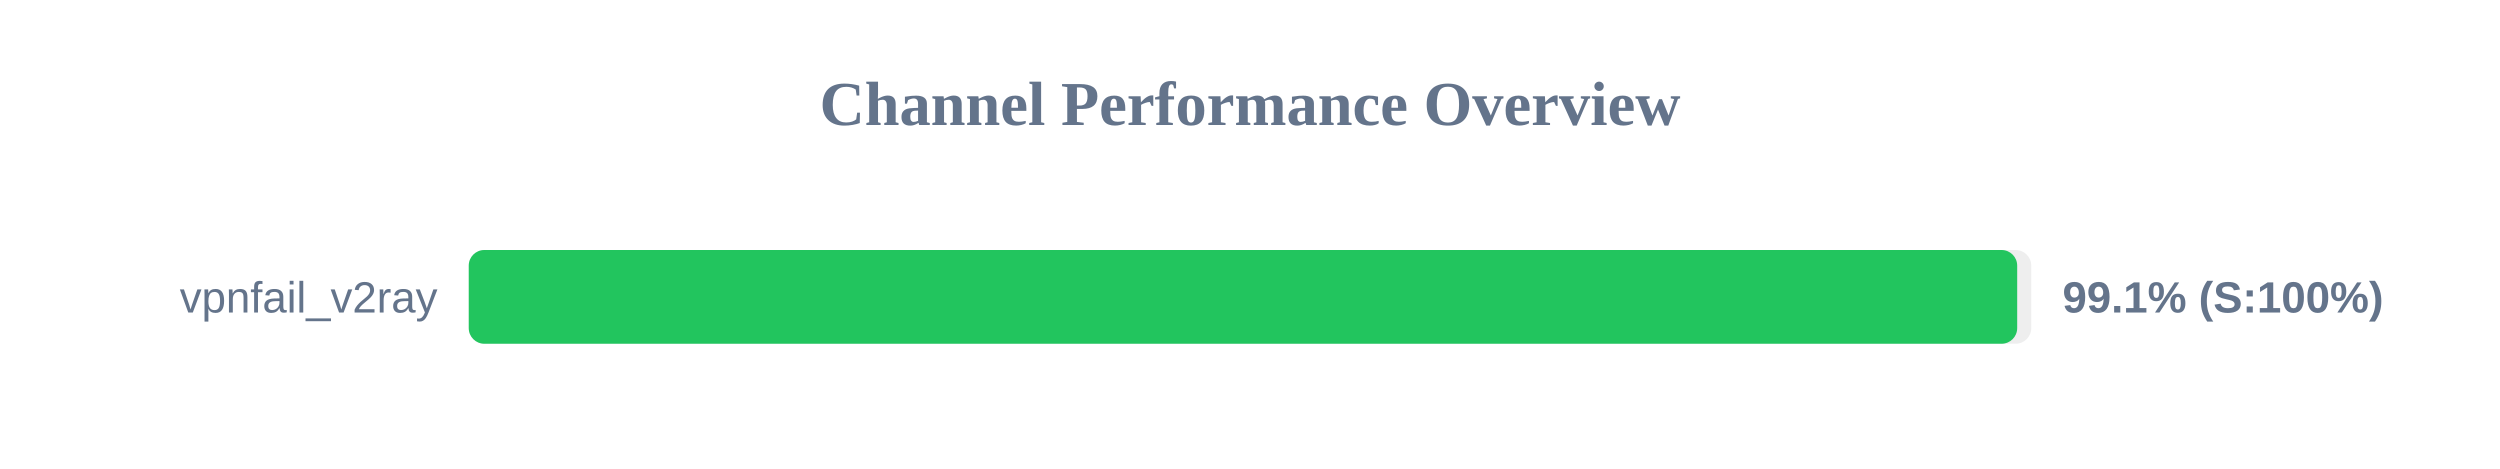
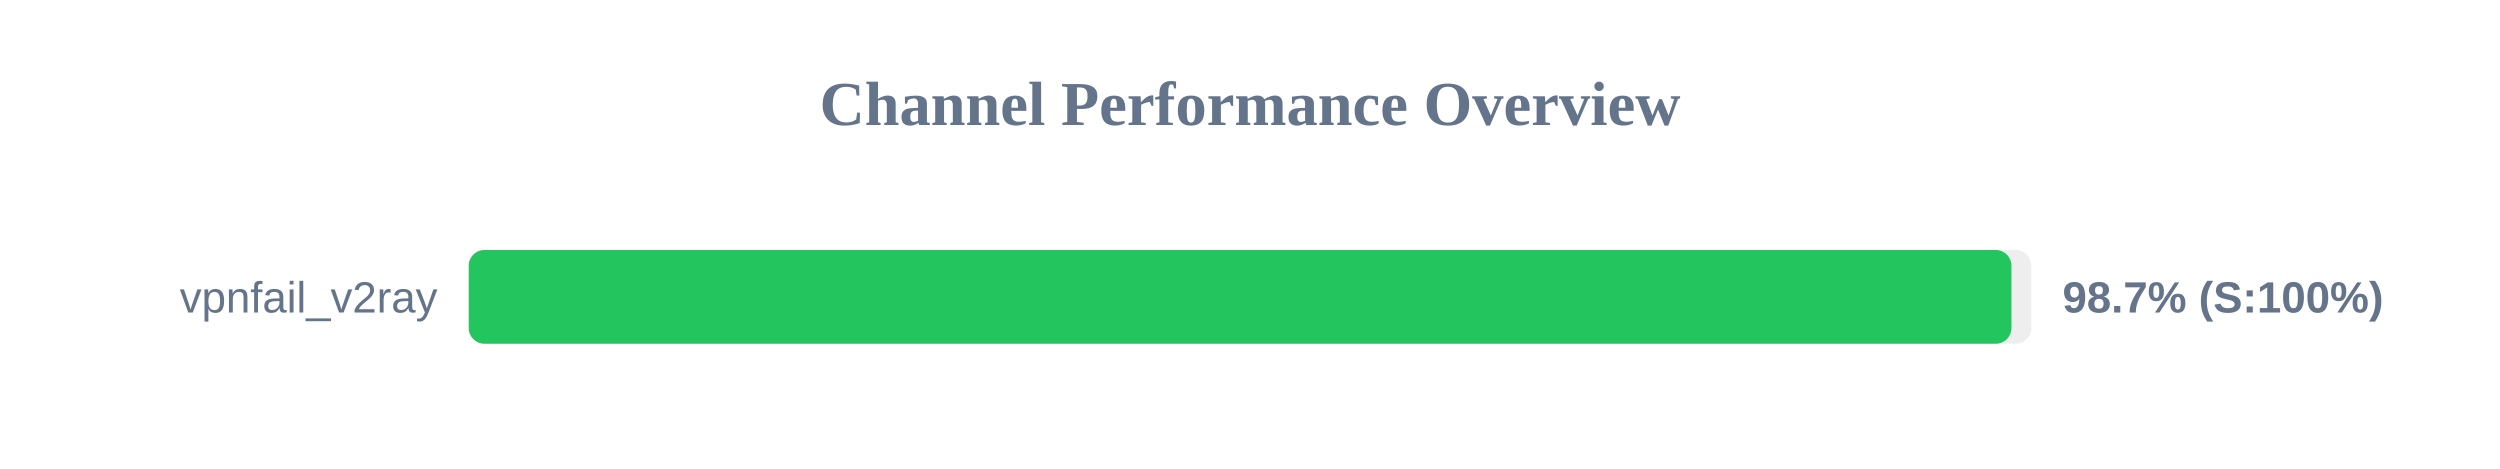
<svg xmlns="http://www.w3.org/2000/svg" width="800" height="150" version="1.1">
  <style>
        .row { font: 14px Arial; fill: #64748b; }
        .score { font: bold 14px Arial; fill: #64748b; }
    </style>
  <text x="400" y="40" text-anchor="middle" font-size="20px" font-weight="bold" fill="#64748b">Channel Performance Overview</text>
  <rect x="150" y="80" width="500" height="30" fill="#eee" rx="5" />
-   <rect x="150" y="80" width="495.5" height="30" fill="#22c55e" rx="5" />
+   <rect x="150" y="80" width="493.65" height="30" fill="#22c55e" rx="5" />
  <text x="140" y="100" text-anchor="end" class="row">vpnfail_v2ray</text>
-   <text x="660" y="100" text-anchor="start" class="score">99.1% (S:100%)</text>
+   <text x="660" y="100" text-anchor="start" class="score">98.7% (S:100%)</text>
</svg>
